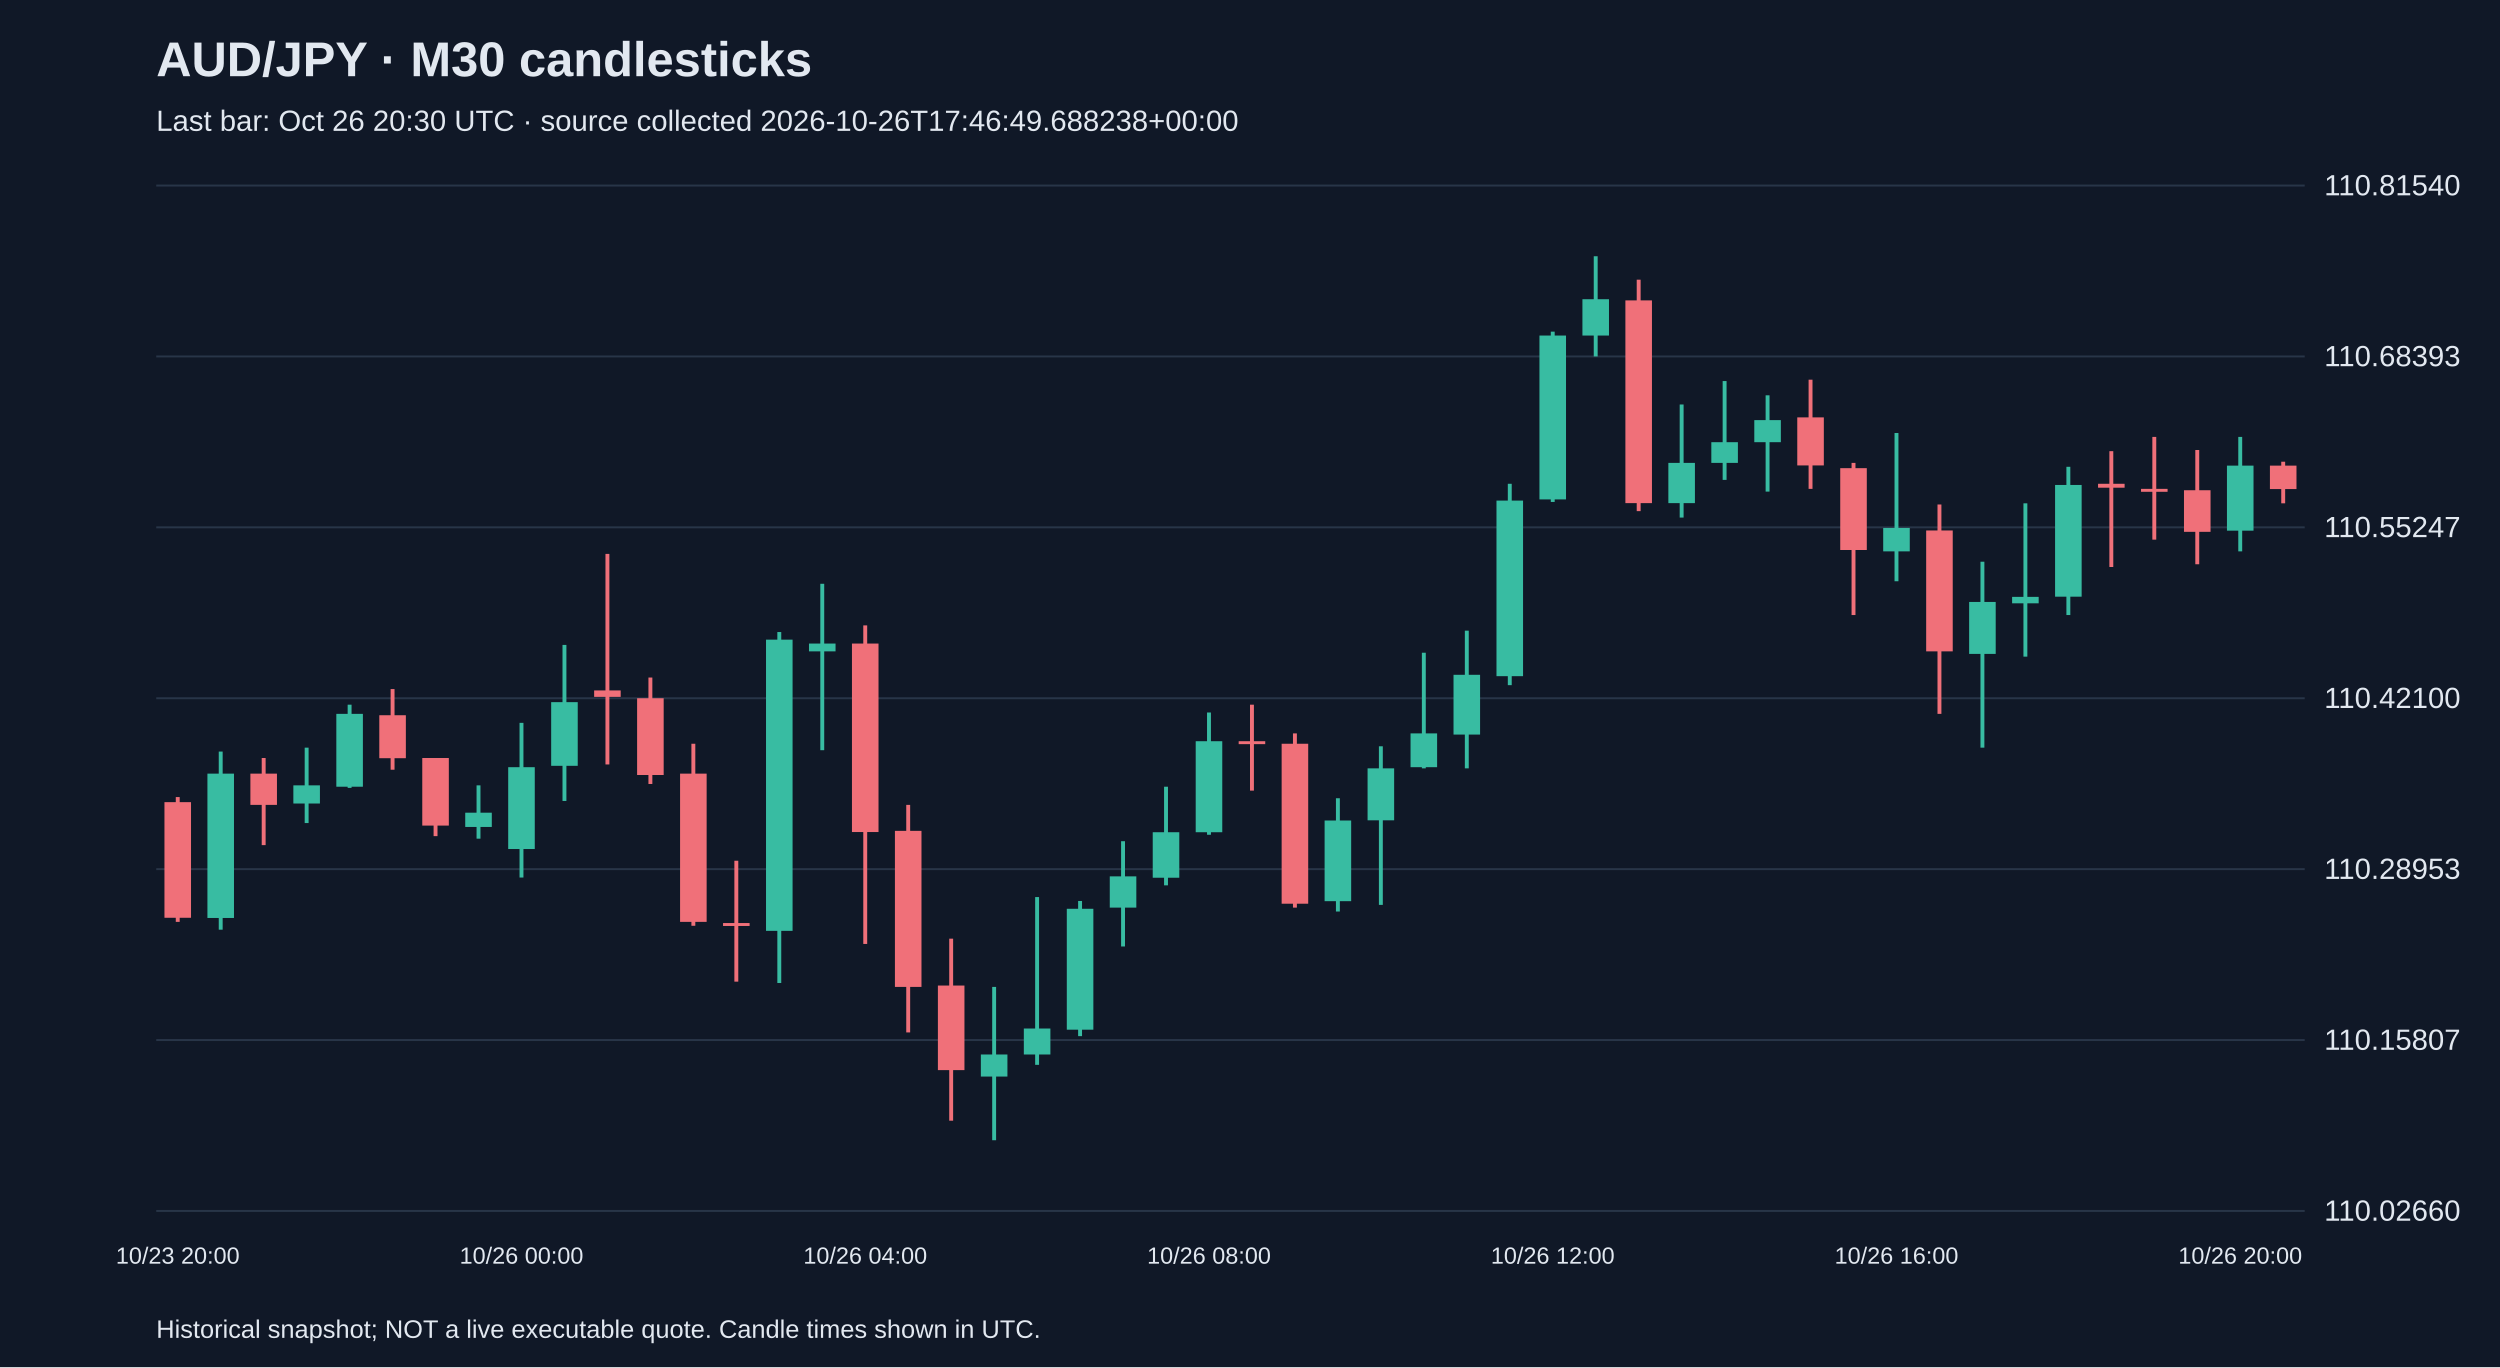
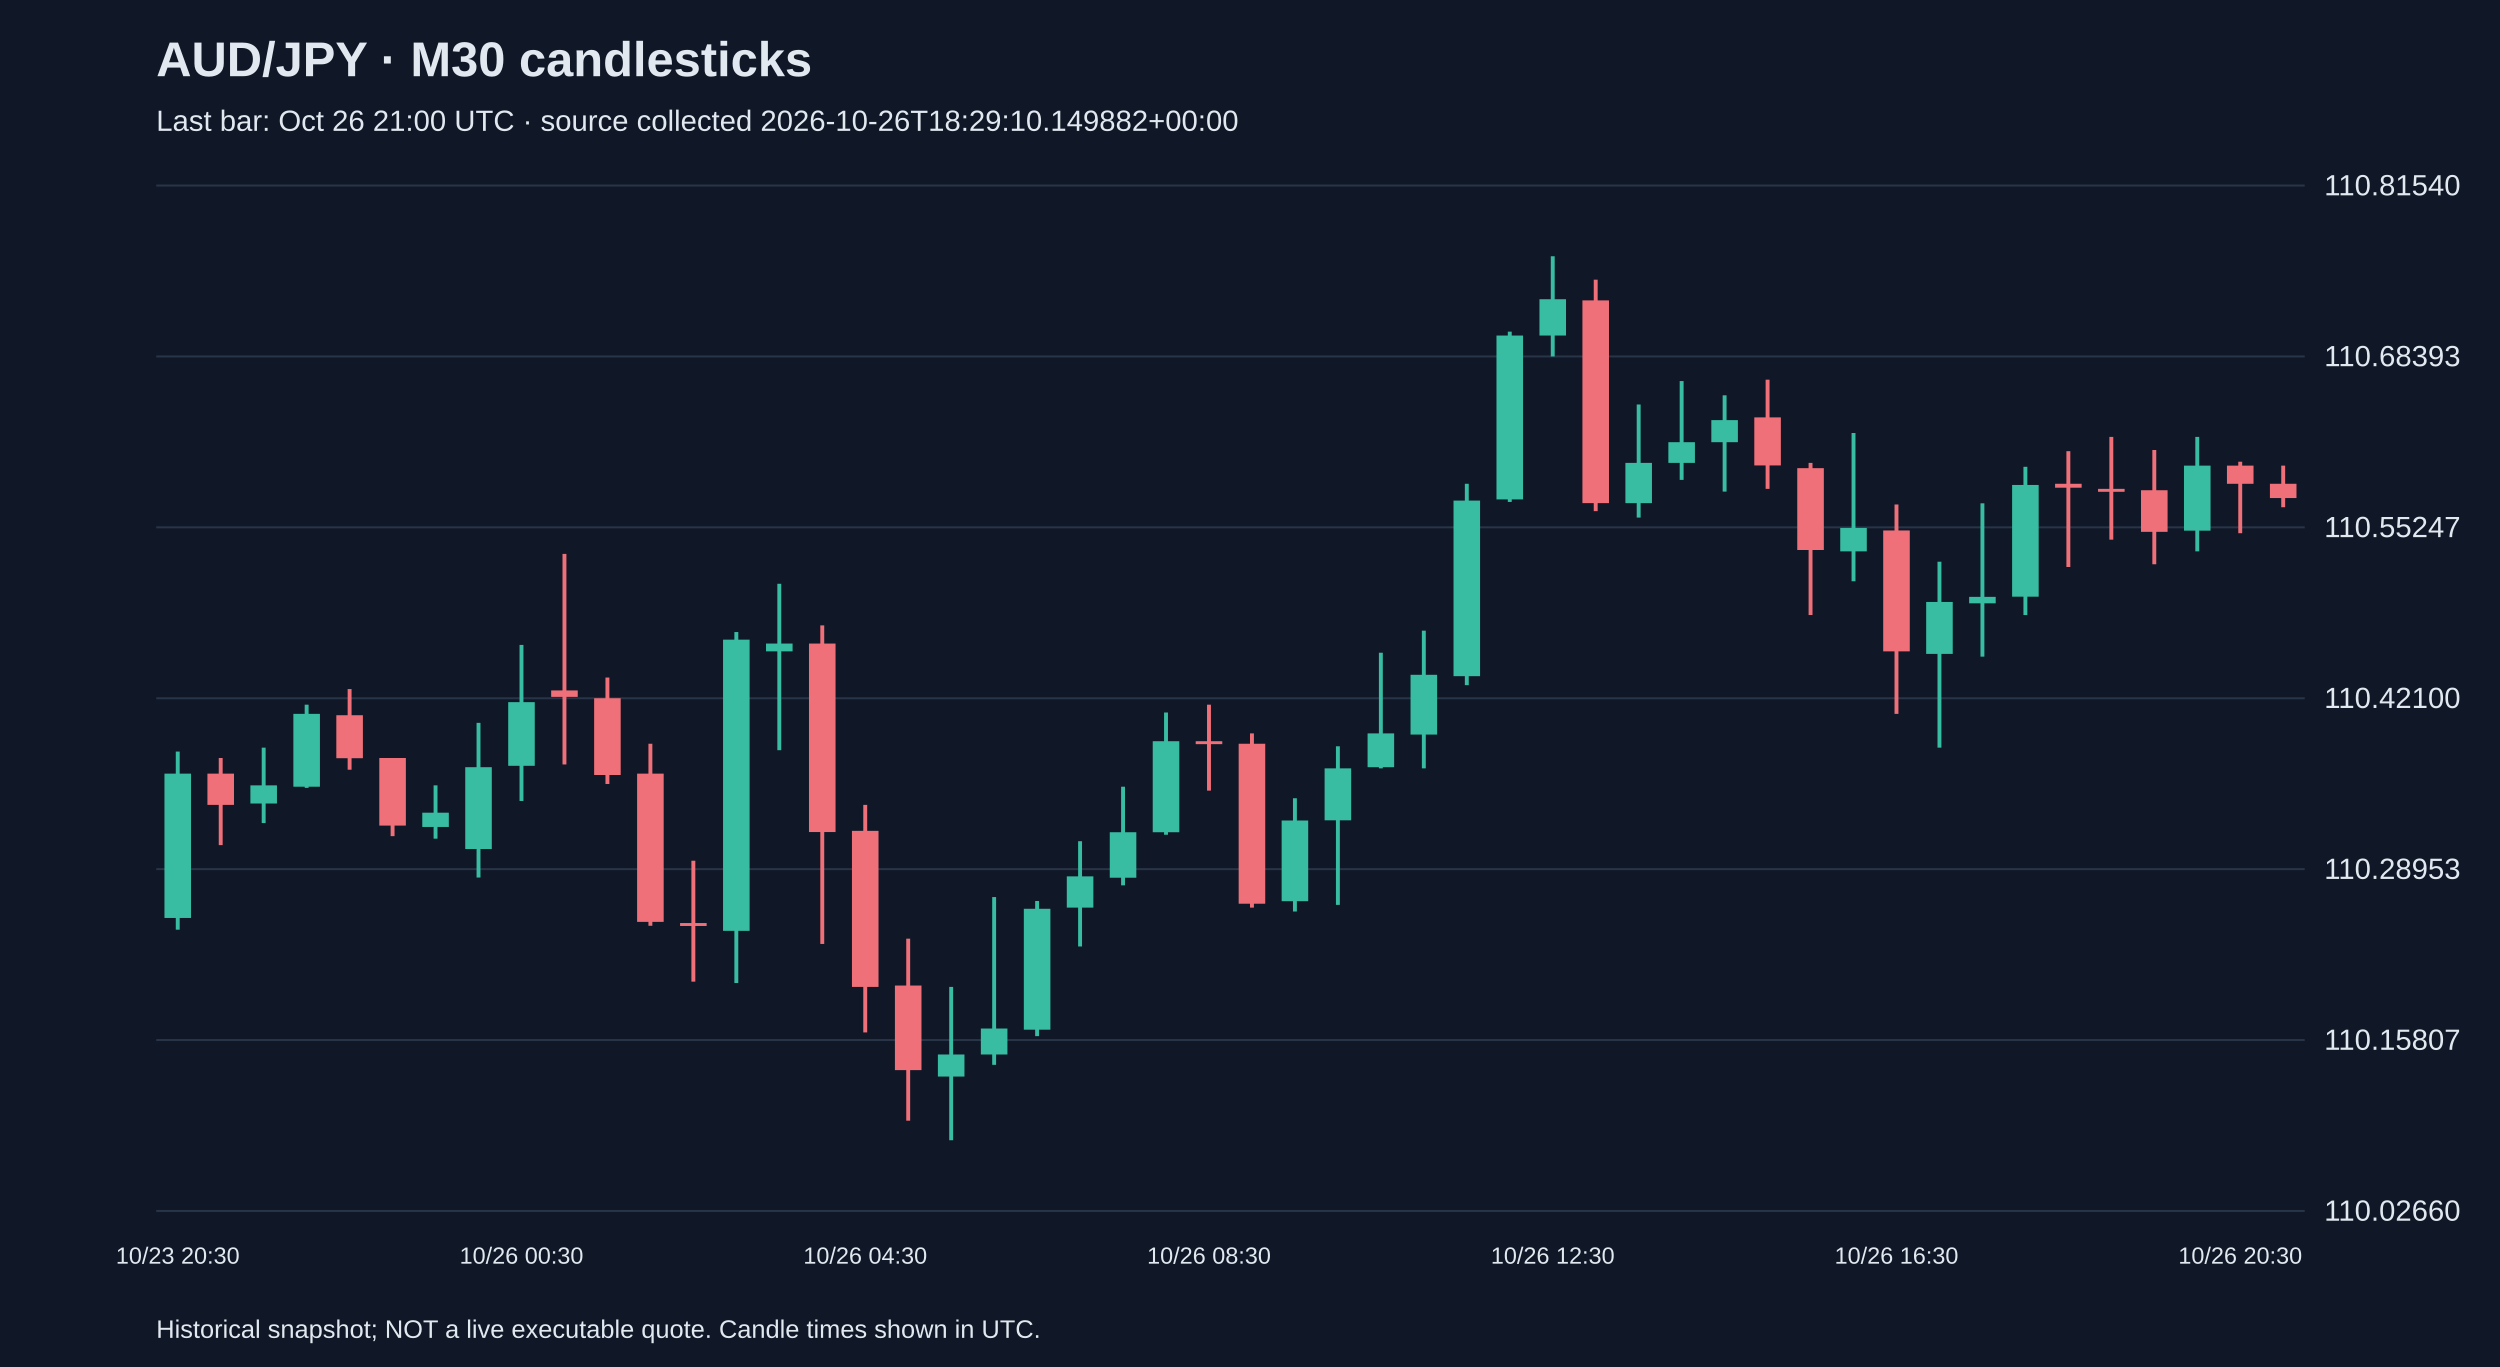
<svg xmlns="http://www.w3.org/2000/svg" viewBox="0 0 1280 700">
  <rect width="100%" height="100%" fill="#101827" />
  <style>text{font-family:Arial,sans-serif;fill:#e2e8f0}</style>
  <text x="80" y="39" font-size="25" font-weight="bold">AUD/JPY · M30 candlesticks</text>
-   <text x="80" y="67" font-size="15" fill="#a6b1c5">Last bar: Oct 26 20:30 UTC · source collected 2026-10-26T17:46:49.688238+00:00</text>
+   <text x="80" y="67" font-size="15" fill="#a6b1c5">Last bar: Oct 26 21:00 UTC · source collected 2026-10-26T18:29:10.149882+00:00</text>
  <line x1="80" y1="620.0" x2="1180" y2="620.0" stroke="#283548" />
  <text x="1190" y="625.0" font-size="15">110.02660</text>
  <line x1="80" y1="532.5" x2="1180" y2="532.5" stroke="#283548" />
  <text x="1190" y="537.5" font-size="15">110.15807</text>
  <line x1="80" y1="445.0" x2="1180" y2="445.0" stroke="#283548" />
  <text x="1190" y="450.0" font-size="15">110.28953</text>
  <line x1="80" y1="357.5" x2="1180" y2="357.5" stroke="#283548" />
  <text x="1190" y="362.5" font-size="15">110.42100</text>
  <line x1="80" y1="270.0" x2="1180" y2="270.0" stroke="#283548" />
  <text x="1190" y="275.0" font-size="15">110.55247</text>
  <line x1="80" y1="182.5" x2="1180" y2="182.5" stroke="#283548" />
  <text x="1190" y="187.5" font-size="15">110.68393</text>
  <line x1="80" y1="95.0" x2="1180" y2="95.0" stroke="#283548" />
  <text x="1190" y="100.0" font-size="15">110.81540</text>
-   <line x1="91.0" y1="408.1" x2="91.0" y2="472.0" stroke="#f07079" stroke-width="2" />
-   <rect x="84.2" y="410.7" width="13.6" height="59.2" fill="#f07079" />
-   <text x="91.0" y="647" text-anchor="middle" font-size="12">10/23 20:00</text>
-   <line x1="113.0" y1="384.8" x2="113.0" y2="476.0" stroke="#38bca2" stroke-width="2" />
-   <rect x="106.2" y="396.1" width="13.6" height="73.9" fill="#38bca2" />
-   <line x1="135.0" y1="388.1" x2="135.0" y2="432.7" stroke="#f07079" stroke-width="2" />
-   <rect x="128.2" y="396.1" width="13.6" height="16.0" fill="#f07079" />
-   <line x1="157.0" y1="382.8" x2="157.0" y2="421.4" stroke="#38bca2" stroke-width="2" />
-   <rect x="150.2" y="402.1" width="13.6" height="9.3" fill="#38bca2" />
-   <line x1="179.0" y1="360.8" x2="179.0" y2="403.4" stroke="#38bca2" stroke-width="2" />
-   <rect x="172.2" y="365.5" width="13.6" height="37.3" fill="#38bca2" />
-   <line x1="201.0" y1="352.8" x2="201.0" y2="394.1" stroke="#f07079" stroke-width="2" />
-   <rect x="194.2" y="366.2" width="13.6" height="22.0" fill="#f07079" />
-   <line x1="223.0" y1="388.1" x2="223.0" y2="428.1" stroke="#f07079" stroke-width="2" />
-   <rect x="216.2" y="388.1" width="13.6" height="34.6" fill="#f07079" />
-   <line x1="245.0" y1="402.1" x2="245.0" y2="429.4" stroke="#38bca2" stroke-width="2" />
-   <rect x="238.2" y="416.1" width="13.6" height="7.3" fill="#38bca2" />
-   <line x1="267.0" y1="370.1" x2="267.0" y2="449.3" stroke="#38bca2" stroke-width="2" />
-   <rect x="260.2" y="392.8" width="13.6" height="41.9" fill="#38bca2" />
-   <text x="267.0" y="647" text-anchor="middle" font-size="12">10/26 00:00</text>
-   <line x1="289.0" y1="330.2" x2="289.0" y2="410.1" stroke="#38bca2" stroke-width="2" />
-   <rect x="282.2" y="359.5" width="13.6" height="32.6" fill="#38bca2" />
-   <line x1="311.0" y1="283.6" x2="311.0" y2="391.4" stroke="#f07079" stroke-width="2" />
-   <rect x="304.2" y="353.5" width="13.6" height="3.3" fill="#f07079" />
-   <line x1="333.0" y1="346.9" x2="333.0" y2="401.4" stroke="#f07079" stroke-width="2" />
-   <rect x="326.2" y="357.5" width="13.6" height="39.3" fill="#f07079" />
-   <line x1="355.0" y1="380.8" x2="355.0" y2="474.0" stroke="#f07079" stroke-width="2" />
-   <rect x="348.2" y="396.1" width="13.6" height="75.9" fill="#f07079" />
-   <line x1="377.0" y1="440.7" x2="377.0" y2="502.6" stroke="#f07079" stroke-width="2" />
-   <rect x="370.2" y="472.6" width="13.6" height="1.5" fill="#f07079" />
-   <line x1="399.0" y1="323.6" x2="399.0" y2="503.3" stroke="#38bca2" stroke-width="2" />
-   <rect x="392.2" y="327.5" width="13.6" height="149.1" fill="#38bca2" />
-   <line x1="421.0" y1="298.9" x2="421.0" y2="384.1" stroke="#38bca2" stroke-width="2" />
-   <rect x="414.2" y="329.5" width="13.6" height="4.0" fill="#38bca2" />
-   <line x1="443.0" y1="320.2" x2="443.0" y2="483.3" stroke="#f07079" stroke-width="2" />
-   <rect x="436.2" y="329.5" width="13.6" height="96.5" fill="#f07079" />
-   <text x="443.0" y="647" text-anchor="middle" font-size="12">10/26 04:00</text>
-   <line x1="465.0" y1="412.1" x2="465.0" y2="528.6" stroke="#f07079" stroke-width="2" />
-   <rect x="458.2" y="425.4" width="13.6" height="79.9" fill="#f07079" />
-   <line x1="487.0" y1="480.6" x2="487.0" y2="573.8" stroke="#f07079" stroke-width="2" />
-   <rect x="480.2" y="504.6" width="13.6" height="43.3" fill="#f07079" />
-   <line x1="509.0" y1="505.3" x2="509.0" y2="583.8" stroke="#38bca2" stroke-width="2" />
-   <rect x="502.2" y="539.9" width="13.6" height="11.3" fill="#38bca2" />
-   <line x1="531.0" y1="459.3" x2="531.0" y2="545.2" stroke="#38bca2" stroke-width="2" />
-   <rect x="524.2" y="526.6" width="13.6" height="13.3" fill="#38bca2" />
-   <line x1="553.0" y1="461.3" x2="553.0" y2="530.5" stroke="#38bca2" stroke-width="2" />
-   <rect x="546.2" y="465.3" width="13.6" height="61.9" fill="#38bca2" />
-   <line x1="575.0" y1="430.7" x2="575.0" y2="484.6" stroke="#38bca2" stroke-width="2" />
-   <rect x="568.2" y="448.7" width="13.6" height="16.0" fill="#38bca2" />
-   <line x1="597.0" y1="402.8" x2="597.0" y2="453.3" stroke="#38bca2" stroke-width="2" />
-   <rect x="590.2" y="426.1" width="13.6" height="23.3" fill="#38bca2" />
-   <line x1="619.0" y1="364.8" x2="619.0" y2="427.4" stroke="#38bca2" stroke-width="2" />
-   <rect x="612.2" y="379.5" width="13.6" height="46.6" fill="#38bca2" />
-   <text x="619.0" y="647" text-anchor="middle" font-size="12">10/26 08:00</text>
-   <line x1="641.0" y1="360.8" x2="641.0" y2="404.8" stroke="#f07079" stroke-width="2" />
-   <rect x="634.2" y="379.5" width="13.6" height="1.5" fill="#f07079" />
-   <line x1="663.0" y1="375.5" x2="663.0" y2="464.7" stroke="#f07079" stroke-width="2" />
-   <rect x="656.2" y="380.8" width="13.6" height="81.9" fill="#f07079" />
-   <line x1="685.0" y1="408.7" x2="685.0" y2="466.7" stroke="#38bca2" stroke-width="2" />
-   <rect x="678.2" y="420.1" width="13.6" height="41.3" fill="#38bca2" />
-   <line x1="707.0" y1="382.1" x2="707.0" y2="463.3" stroke="#38bca2" stroke-width="2" />
-   <rect x="700.2" y="393.4" width="13.6" height="26.6" fill="#38bca2" />
-   <line x1="729.0" y1="334.2" x2="729.0" y2="393.4" stroke="#38bca2" stroke-width="2" />
-   <rect x="722.2" y="375.5" width="13.6" height="17.3" fill="#38bca2" />
-   <line x1="751.0" y1="322.9" x2="751.0" y2="393.4" stroke="#38bca2" stroke-width="2" />
-   <rect x="744.2" y="345.5" width="13.6" height="30.6" fill="#38bca2" />
-   <line x1="773.0" y1="247.7" x2="773.0" y2="350.8" stroke="#38bca2" stroke-width="2" />
-   <rect x="766.2" y="256.3" width="13.6" height="89.9" fill="#38bca2" />
-   <line x1="795.0" y1="169.8" x2="795.0" y2="257.0" stroke="#38bca2" stroke-width="2" />
-   <rect x="788.2" y="171.8" width="13.6" height="83.9" fill="#38bca2" />
-   <text x="795.0" y="647" text-anchor="middle" font-size="12">10/26 12:00</text>
-   <line x1="817.0" y1="131.2" x2="817.0" y2="182.5" stroke="#38bca2" stroke-width="2" />
-   <rect x="810.2" y="153.2" width="13.6" height="18.6" fill="#38bca2" />
-   <line x1="839.0" y1="143.2" x2="839.0" y2="261.7" stroke="#f07079" stroke-width="2" />
-   <rect x="832.2" y="153.8" width="13.6" height="103.8" fill="#f07079" />
-   <line x1="861.0" y1="207.1" x2="861.0" y2="265.0" stroke="#38bca2" stroke-width="2" />
-   <rect x="854.2" y="237.0" width="13.6" height="20.6" fill="#38bca2" />
-   <line x1="883.0" y1="195.1" x2="883.0" y2="245.7" stroke="#38bca2" stroke-width="2" />
-   <rect x="876.2" y="226.4" width="13.6" height="10.6" fill="#38bca2" />
-   <line x1="905.0" y1="202.4" x2="905.0" y2="251.7" stroke="#38bca2" stroke-width="2" />
-   <rect x="898.2" y="215.1" width="13.6" height="11.3" fill="#38bca2" />
-   <line x1="927.0" y1="194.4" x2="927.0" y2="250.3" stroke="#f07079" stroke-width="2" />
-   <rect x="920.2" y="213.7" width="13.6" height="24.6" fill="#f07079" />
-   <line x1="949.0" y1="237.0" x2="949.0" y2="314.9" stroke="#f07079" stroke-width="2" />
-   <rect x="942.2" y="239.7" width="13.6" height="41.9" fill="#f07079" />
-   <line x1="971.0" y1="221.7" x2="971.0" y2="297.6" stroke="#38bca2" stroke-width="2" />
-   <rect x="964.2" y="270.3" width="13.6" height="12.0" fill="#38bca2" />
-   <text x="971.0" y="647" text-anchor="middle" font-size="12">10/26 16:00</text>
-   <line x1="993.0" y1="258.3" x2="993.0" y2="365.5" stroke="#f07079" stroke-width="2" />
-   <rect x="986.2" y="271.6" width="13.6" height="61.9" fill="#f07079" />
-   <line x1="1015.0" y1="287.6" x2="1015.0" y2="382.8" stroke="#38bca2" stroke-width="2" />
-   <rect x="1008.2" y="308.2" width="13.6" height="26.6" fill="#38bca2" />
-   <line x1="1037.0" y1="257.7" x2="1037.0" y2="336.2" stroke="#38bca2" stroke-width="2" />
-   <rect x="1030.2" y="305.6" width="13.6" height="3.3" fill="#38bca2" />
-   <line x1="1059.0" y1="239.0" x2="1059.0" y2="314.9" stroke="#38bca2" stroke-width="2" />
-   <rect x="1052.2" y="248.3" width="13.6" height="57.2" fill="#38bca2" />
-   <line x1="1081.0" y1="231.0" x2="1081.0" y2="290.3" stroke="#f07079" stroke-width="2" />
-   <rect x="1074.2" y="247.7" width="13.6" height="2.0" fill="#f07079" />
-   <line x1="1103.0" y1="223.7" x2="1103.0" y2="276.3" stroke="#f07079" stroke-width="2" />
-   <rect x="1096.2" y="250.3" width="13.6" height="1.5" fill="#f07079" />
-   <line x1="1125.0" y1="230.4" x2="1125.0" y2="288.9" stroke="#f07079" stroke-width="2" />
-   <rect x="1118.2" y="251.0" width="13.6" height="21.3" fill="#f07079" />
-   <line x1="1147.0" y1="223.7" x2="1147.0" y2="282.3" stroke="#38bca2" stroke-width="2" />
-   <rect x="1140.2" y="238.4" width="13.6" height="33.3" fill="#38bca2" />
-   <text x="1147.0" y="647" text-anchor="middle" font-size="12">10/26 20:00</text>
-   <line x1="1169.0" y1="236.4" x2="1169.0" y2="257.7" stroke="#f07079" stroke-width="2" />
-   <rect x="1162.2" y="238.4" width="13.6" height="12.0" fill="#f07079" />
+   <line x1="91.0" y1="384.8" x2="91.0" y2="476.0" stroke="#38bca2" stroke-width="2" />
+   <rect x="84.2" y="396.1" width="13.6" height="73.9" fill="#38bca2" />
+   <text x="91.0" y="647" text-anchor="middle" font-size="12">10/23 20:30</text>
+   <line x1="113.0" y1="388.1" x2="113.0" y2="432.7" stroke="#f07079" stroke-width="2" />
+   <rect x="106.2" y="396.1" width="13.6" height="16.0" fill="#f07079" />
+   <line x1="135.0" y1="382.8" x2="135.0" y2="421.4" stroke="#38bca2" stroke-width="2" />
+   <rect x="128.2" y="402.1" width="13.6" height="9.3" fill="#38bca2" />
+   <line x1="157.0" y1="360.8" x2="157.0" y2="403.4" stroke="#38bca2" stroke-width="2" />
+   <rect x="150.2" y="365.5" width="13.6" height="37.3" fill="#38bca2" />
+   <line x1="179.0" y1="352.8" x2="179.0" y2="394.1" stroke="#f07079" stroke-width="2" />
+   <rect x="172.2" y="366.2" width="13.6" height="22.0" fill="#f07079" />
+   <line x1="201.0" y1="388.1" x2="201.0" y2="428.1" stroke="#f07079" stroke-width="2" />
+   <rect x="194.2" y="388.1" width="13.6" height="34.6" fill="#f07079" />
+   <line x1="223.0" y1="402.1" x2="223.0" y2="429.4" stroke="#38bca2" stroke-width="2" />
+   <rect x="216.2" y="416.1" width="13.6" height="7.3" fill="#38bca2" />
+   <line x1="245.0" y1="370.1" x2="245.0" y2="449.3" stroke="#38bca2" stroke-width="2" />
+   <rect x="238.2" y="392.8" width="13.6" height="41.9" fill="#38bca2" />
+   <line x1="267.0" y1="330.2" x2="267.0" y2="410.1" stroke="#38bca2" stroke-width="2" />
+   <rect x="260.2" y="359.5" width="13.6" height="32.6" fill="#38bca2" />
+   <text x="267.0" y="647" text-anchor="middle" font-size="12">10/26 00:30</text>
+   <line x1="289.0" y1="283.6" x2="289.0" y2="391.4" stroke="#f07079" stroke-width="2" />
+   <rect x="282.2" y="353.5" width="13.6" height="3.3" fill="#f07079" />
+   <line x1="311.0" y1="346.9" x2="311.0" y2="401.4" stroke="#f07079" stroke-width="2" />
+   <rect x="304.2" y="357.5" width="13.6" height="39.3" fill="#f07079" />
+   <line x1="333.0" y1="380.8" x2="333.0" y2="474.0" stroke="#f07079" stroke-width="2" />
+   <rect x="326.2" y="396.1" width="13.6" height="75.9" fill="#f07079" />
+   <line x1="355.0" y1="440.7" x2="355.0" y2="502.6" stroke="#f07079" stroke-width="2" />
+   <rect x="348.2" y="472.6" width="13.6" height="1.5" fill="#f07079" />
+   <line x1="377.0" y1="323.6" x2="377.0" y2="503.3" stroke="#38bca2" stroke-width="2" />
+   <rect x="370.2" y="327.5" width="13.6" height="149.1" fill="#38bca2" />
+   <line x1="399.0" y1="298.9" x2="399.0" y2="384.1" stroke="#38bca2" stroke-width="2" />
+   <rect x="392.2" y="329.5" width="13.6" height="4.0" fill="#38bca2" />
+   <line x1="421.0" y1="320.2" x2="421.0" y2="483.3" stroke="#f07079" stroke-width="2" />
+   <rect x="414.2" y="329.5" width="13.6" height="96.5" fill="#f07079" />
+   <line x1="443.0" y1="412.1" x2="443.0" y2="528.6" stroke="#f07079" stroke-width="2" />
+   <rect x="436.2" y="425.4" width="13.6" height="79.9" fill="#f07079" />
+   <text x="443.0" y="647" text-anchor="middle" font-size="12">10/26 04:30</text>
+   <line x1="465.0" y1="480.6" x2="465.0" y2="573.8" stroke="#f07079" stroke-width="2" />
+   <rect x="458.2" y="504.6" width="13.6" height="43.3" fill="#f07079" />
+   <line x1="487.0" y1="505.3" x2="487.0" y2="583.8" stroke="#38bca2" stroke-width="2" />
+   <rect x="480.2" y="539.9" width="13.6" height="11.3" fill="#38bca2" />
+   <line x1="509.0" y1="459.3" x2="509.0" y2="545.2" stroke="#38bca2" stroke-width="2" />
+   <rect x="502.2" y="526.6" width="13.6" height="13.3" fill="#38bca2" />
+   <line x1="531.0" y1="461.3" x2="531.0" y2="530.5" stroke="#38bca2" stroke-width="2" />
+   <rect x="524.2" y="465.3" width="13.6" height="61.9" fill="#38bca2" />
+   <line x1="553.0" y1="430.7" x2="553.0" y2="484.6" stroke="#38bca2" stroke-width="2" />
+   <rect x="546.2" y="448.7" width="13.6" height="16.0" fill="#38bca2" />
+   <line x1="575.0" y1="402.8" x2="575.0" y2="453.3" stroke="#38bca2" stroke-width="2" />
+   <rect x="568.2" y="426.1" width="13.6" height="23.3" fill="#38bca2" />
+   <line x1="597.0" y1="364.8" x2="597.0" y2="427.4" stroke="#38bca2" stroke-width="2" />
+   <rect x="590.2" y="379.5" width="13.6" height="46.6" fill="#38bca2" />
+   <line x1="619.0" y1="360.8" x2="619.0" y2="404.8" stroke="#f07079" stroke-width="2" />
+   <rect x="612.2" y="379.5" width="13.6" height="1.5" fill="#f07079" />
+   <text x="619.0" y="647" text-anchor="middle" font-size="12">10/26 08:30</text>
+   <line x1="641.0" y1="375.5" x2="641.0" y2="464.7" stroke="#f07079" stroke-width="2" />
+   <rect x="634.2" y="380.8" width="13.6" height="81.9" fill="#f07079" />
+   <line x1="663.0" y1="408.7" x2="663.0" y2="466.7" stroke="#38bca2" stroke-width="2" />
+   <rect x="656.2" y="420.1" width="13.6" height="41.3" fill="#38bca2" />
+   <line x1="685.0" y1="382.1" x2="685.0" y2="463.3" stroke="#38bca2" stroke-width="2" />
+   <rect x="678.2" y="393.4" width="13.6" height="26.6" fill="#38bca2" />
+   <line x1="707.0" y1="334.2" x2="707.0" y2="393.4" stroke="#38bca2" stroke-width="2" />
+   <rect x="700.2" y="375.5" width="13.6" height="17.3" fill="#38bca2" />
+   <line x1="729.0" y1="322.9" x2="729.0" y2="393.4" stroke="#38bca2" stroke-width="2" />
+   <rect x="722.2" y="345.5" width="13.6" height="30.6" fill="#38bca2" />
+   <line x1="751.0" y1="247.7" x2="751.0" y2="350.8" stroke="#38bca2" stroke-width="2" />
+   <rect x="744.2" y="256.3" width="13.6" height="89.9" fill="#38bca2" />
+   <line x1="773.0" y1="169.8" x2="773.0" y2="257.0" stroke="#38bca2" stroke-width="2" />
+   <rect x="766.2" y="171.8" width="13.6" height="83.9" fill="#38bca2" />
+   <line x1="795.0" y1="131.2" x2="795.0" y2="182.5" stroke="#38bca2" stroke-width="2" />
+   <rect x="788.2" y="153.2" width="13.6" height="18.6" fill="#38bca2" />
+   <text x="795.0" y="647" text-anchor="middle" font-size="12">10/26 12:30</text>
+   <line x1="817.0" y1="143.2" x2="817.0" y2="261.7" stroke="#f07079" stroke-width="2" />
+   <rect x="810.2" y="153.8" width="13.6" height="103.8" fill="#f07079" />
+   <line x1="839.0" y1="207.1" x2="839.0" y2="265.0" stroke="#38bca2" stroke-width="2" />
+   <rect x="832.2" y="237.0" width="13.6" height="20.6" fill="#38bca2" />
+   <line x1="861.0" y1="195.1" x2="861.0" y2="245.7" stroke="#38bca2" stroke-width="2" />
+   <rect x="854.2" y="226.4" width="13.6" height="10.6" fill="#38bca2" />
+   <line x1="883.0" y1="202.4" x2="883.0" y2="251.7" stroke="#38bca2" stroke-width="2" />
+   <rect x="876.2" y="215.1" width="13.6" height="11.3" fill="#38bca2" />
+   <line x1="905.0" y1="194.4" x2="905.0" y2="250.3" stroke="#f07079" stroke-width="2" />
+   <rect x="898.2" y="213.7" width="13.6" height="24.6" fill="#f07079" />
+   <line x1="927.0" y1="237.0" x2="927.0" y2="314.9" stroke="#f07079" stroke-width="2" />
+   <rect x="920.2" y="239.7" width="13.6" height="41.9" fill="#f07079" />
+   <line x1="949.0" y1="221.7" x2="949.0" y2="297.6" stroke="#38bca2" stroke-width="2" />
+   <rect x="942.2" y="270.3" width="13.6" height="12.0" fill="#38bca2" />
+   <line x1="971.0" y1="258.3" x2="971.0" y2="365.5" stroke="#f07079" stroke-width="2" />
+   <rect x="964.2" y="271.6" width="13.6" height="61.9" fill="#f07079" />
+   <text x="971.0" y="647" text-anchor="middle" font-size="12">10/26 16:30</text>
+   <line x1="993.0" y1="287.6" x2="993.0" y2="382.8" stroke="#38bca2" stroke-width="2" />
+   <rect x="986.2" y="308.2" width="13.6" height="26.6" fill="#38bca2" />
+   <line x1="1015.0" y1="257.7" x2="1015.0" y2="336.2" stroke="#38bca2" stroke-width="2" />
+   <rect x="1008.2" y="305.6" width="13.6" height="3.3" fill="#38bca2" />
+   <line x1="1037.0" y1="239.0" x2="1037.0" y2="314.9" stroke="#38bca2" stroke-width="2" />
+   <rect x="1030.2" y="248.3" width="13.6" height="57.2" fill="#38bca2" />
+   <line x1="1059.0" y1="231.0" x2="1059.0" y2="290.3" stroke="#f07079" stroke-width="2" />
+   <rect x="1052.2" y="247.7" width="13.6" height="2.0" fill="#f07079" />
+   <line x1="1081.0" y1="223.7" x2="1081.0" y2="276.3" stroke="#f07079" stroke-width="2" />
+   <rect x="1074.2" y="250.3" width="13.6" height="1.5" fill="#f07079" />
+   <line x1="1103.0" y1="230.4" x2="1103.0" y2="288.9" stroke="#f07079" stroke-width="2" />
+   <rect x="1096.2" y="251.0" width="13.6" height="21.3" fill="#f07079" />
+   <line x1="1125.0" y1="223.7" x2="1125.0" y2="282.3" stroke="#38bca2" stroke-width="2" />
+   <rect x="1118.2" y="238.4" width="13.6" height="33.3" fill="#38bca2" />
+   <line x1="1147.0" y1="236.4" x2="1147.0" y2="273.0" stroke="#f07079" stroke-width="2" />
+   <rect x="1140.2" y="238.4" width="13.6" height="9.3" fill="#f07079" />
+   <text x="1147.0" y="647" text-anchor="middle" font-size="12">10/26 20:30</text>
+   <line x1="1169.0" y1="238.4" x2="1169.0" y2="259.7" stroke="#f07079" stroke-width="2" />
+   <rect x="1162.2" y="247.7" width="13.6" height="7.3" fill="#f07079" />
  <text x="80" y="685" font-size="13">Historical snapshot; NOT a live executable quote. Candle times shown in UTC.</text>
</svg>
